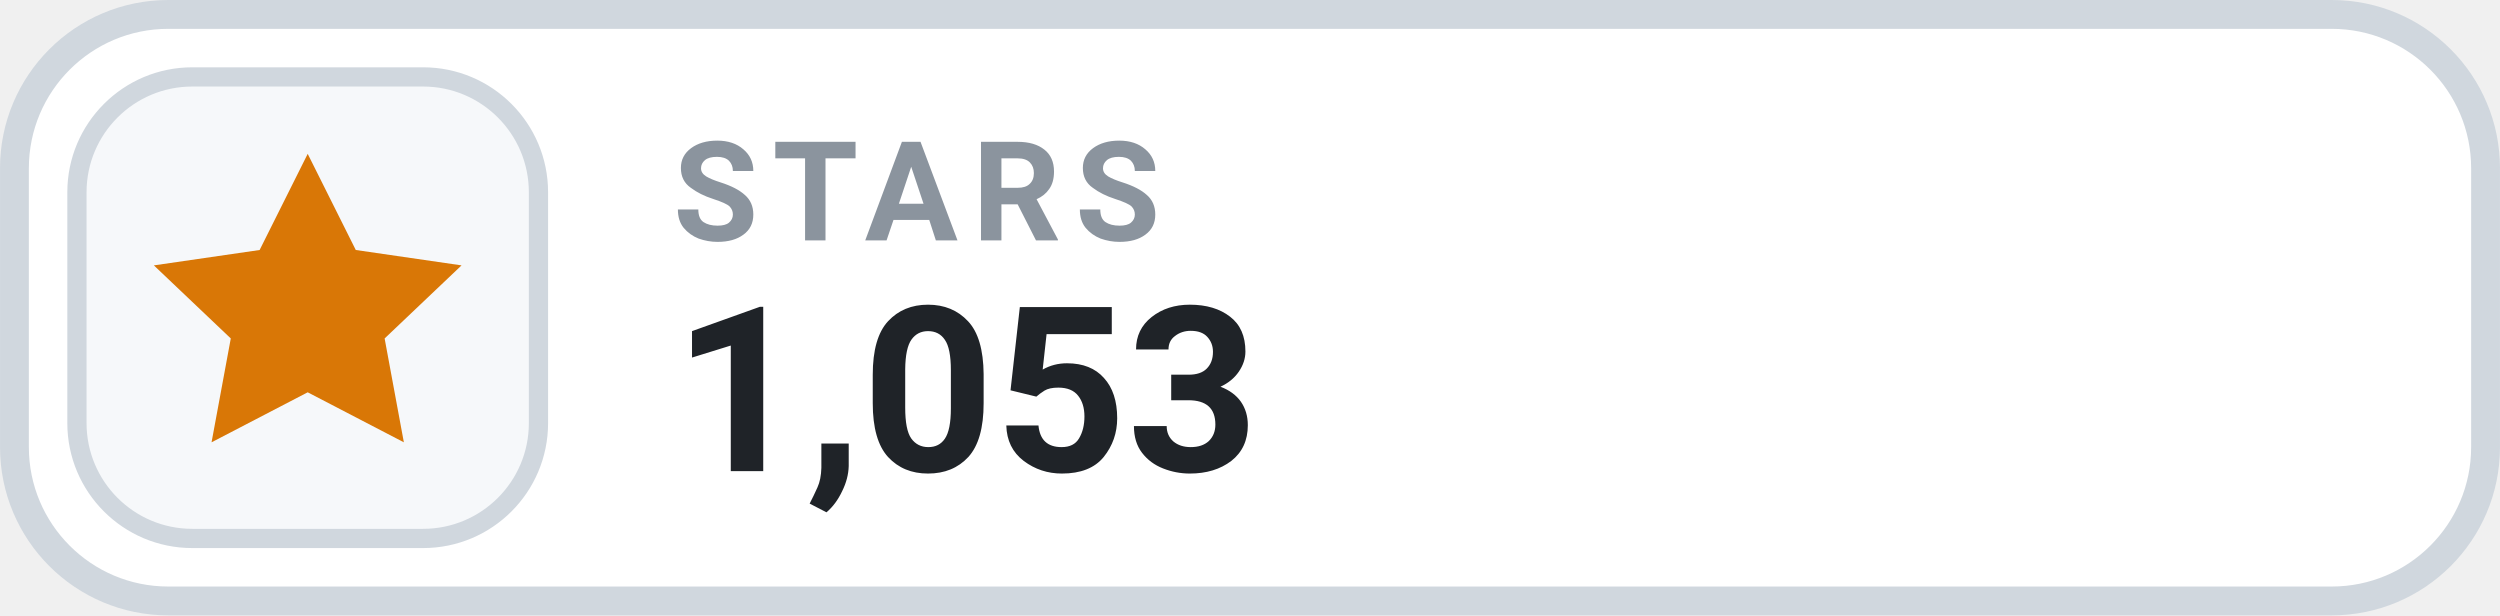
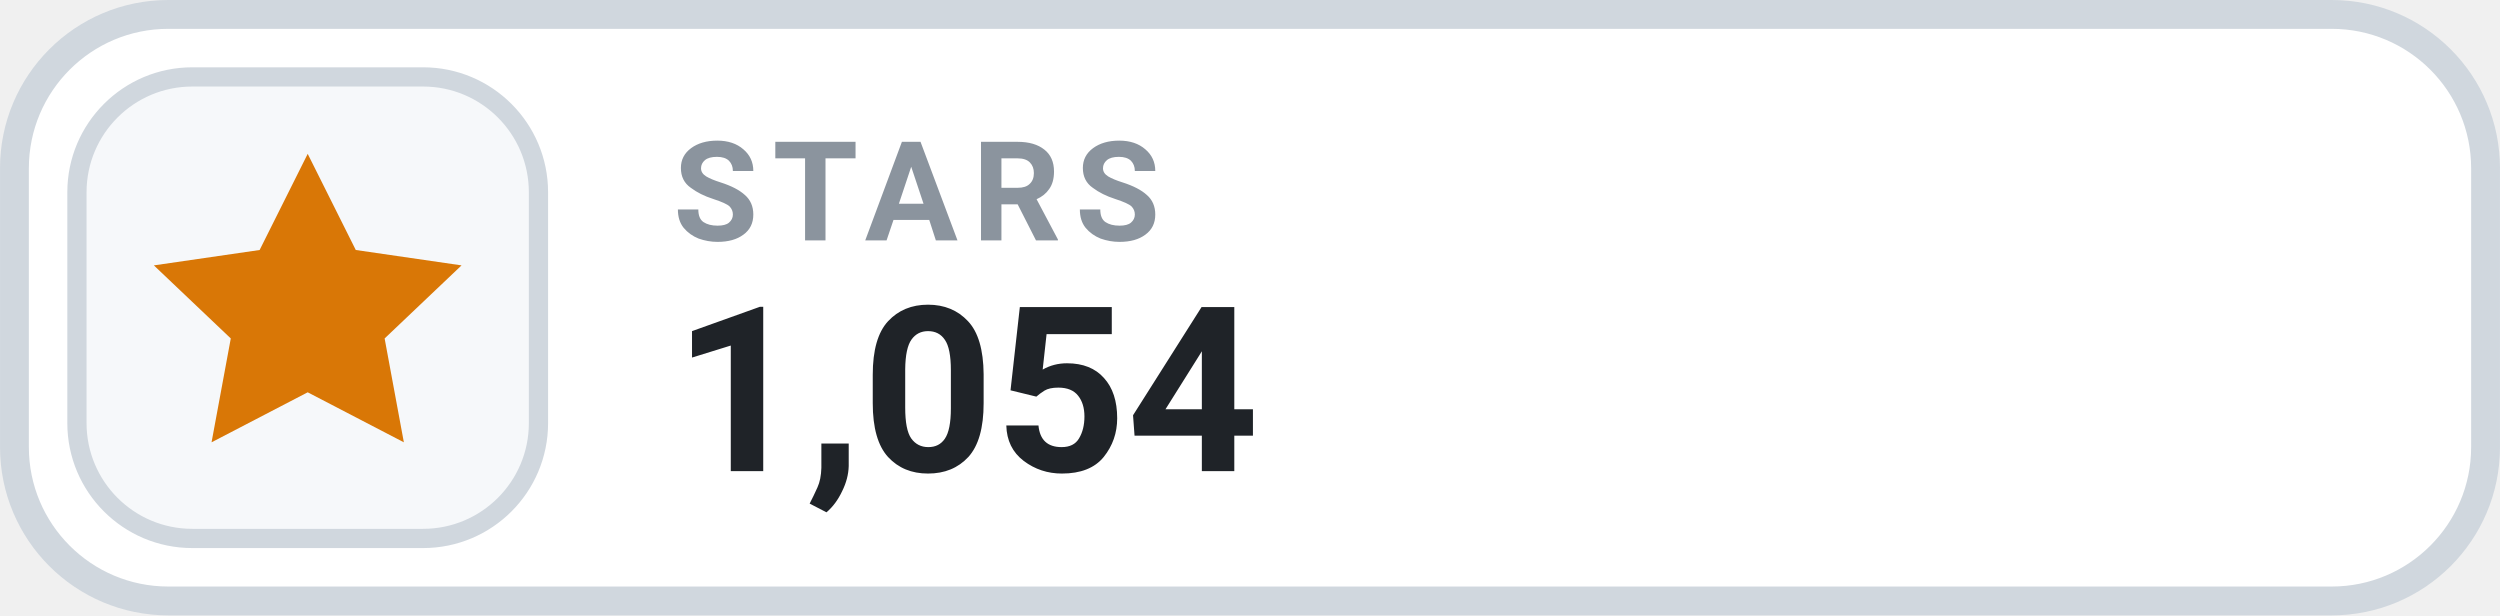
- <svg xmlns="http://www.w3.org/2000/svg" width="126" height="31.015" viewBox="0 0 130 32" role="img" aria-label="STARS 1,053">
+ <svg xmlns="http://www.w3.org/2000/svg" width="126" height="31.015" viewBox="0 0 130 32" role="img" aria-label="STARS 1,054">
  <rect x=".75" y=".75" width="128.5" height="30.5" rx="8" fill="#FFFFFF" stroke="#D0D7DE" stroke-width="1.5" />
  <rect x="4" y="4" width="24" height="24" rx="6" fill="#F6F8FA" stroke="#D0D7DE" stroke-width="1" />
  <g transform="translate(16 16)" style="color:#D97706;">
    <path d="M0 -8 l2.5 5 5.5 .8 -4 3.8 1 5.4 -5 -2.6 -5 2.6 1 -5.4 -4 -3.8 5.5 -.8 Z" fill="currentColor" />
  </g>
  <text x="35" y="12.5" fill="#8B949E" font-family="-apple-system,BlinkMacSystemFont,'Segoe UI',Roboto,Helvetica,Arial,sans-serif" font-size="7.2" font-weight="700" letter-spacing=".75">STARS</text>
-   <text x="35" y="24.5" fill="#1F2328" font-family="-apple-system,BlinkMacSystemFont,'Segoe UI',Roboto,Helvetica,Arial,sans-serif" font-size="12" font-weight="700">1,053</text>
+   <text x="35" y="24.5" fill="#1F2328" font-family="-apple-system,BlinkMacSystemFont,'Segoe UI',Roboto,Helvetica,Arial,sans-serif" font-size="12" font-weight="700">1,054</text>
</svg>
